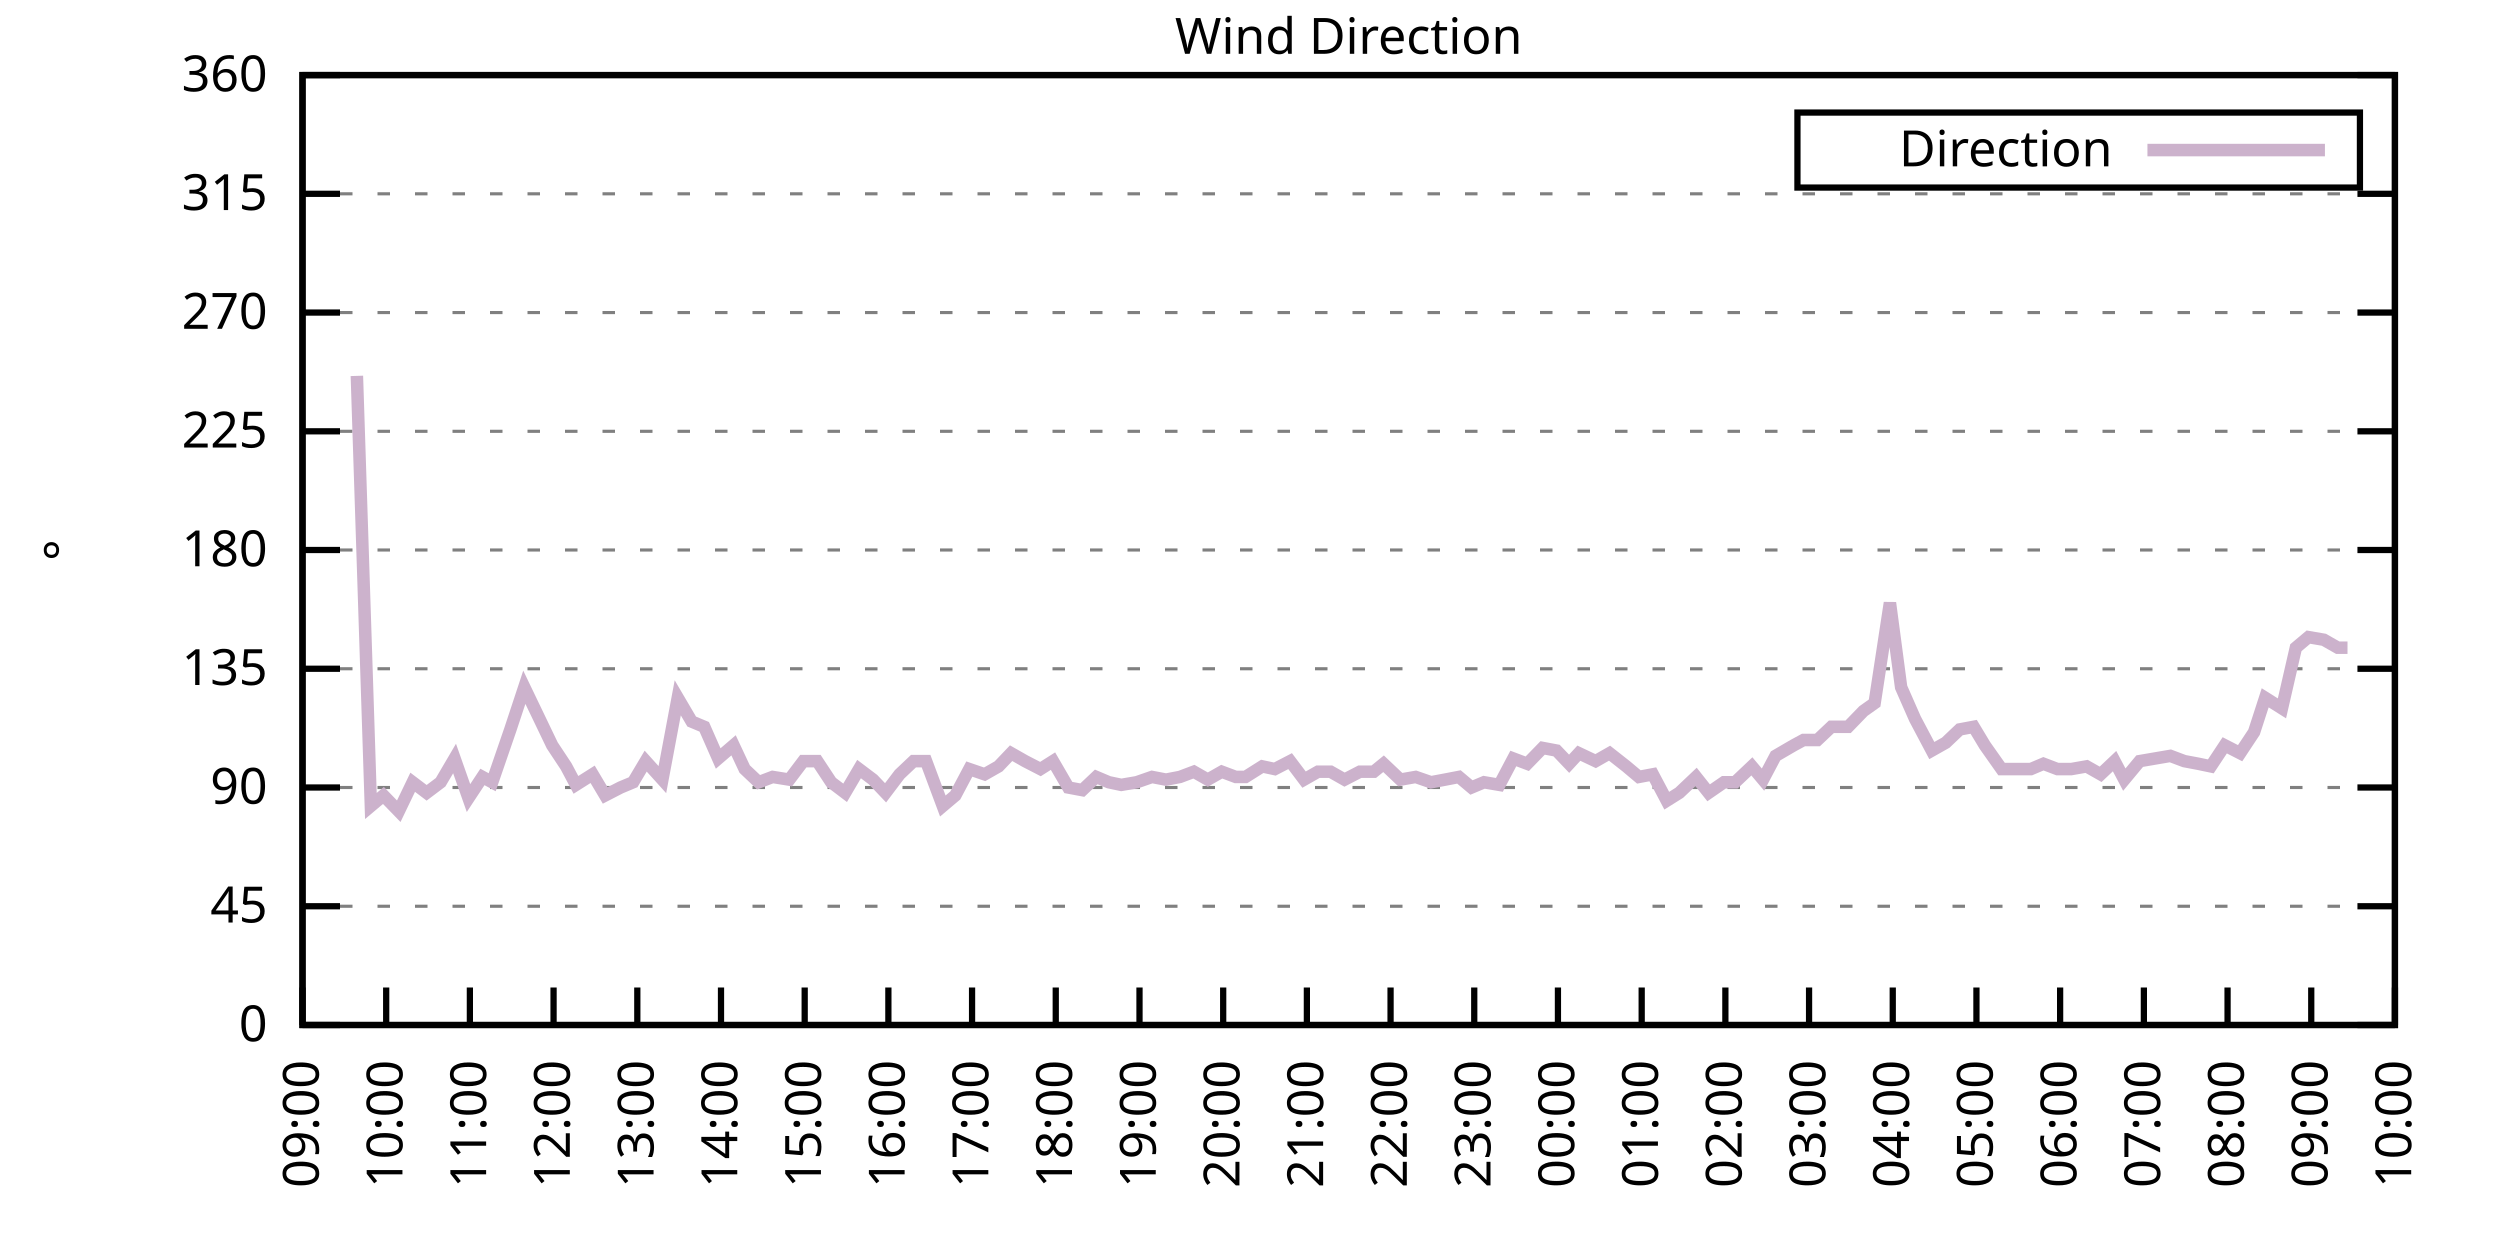
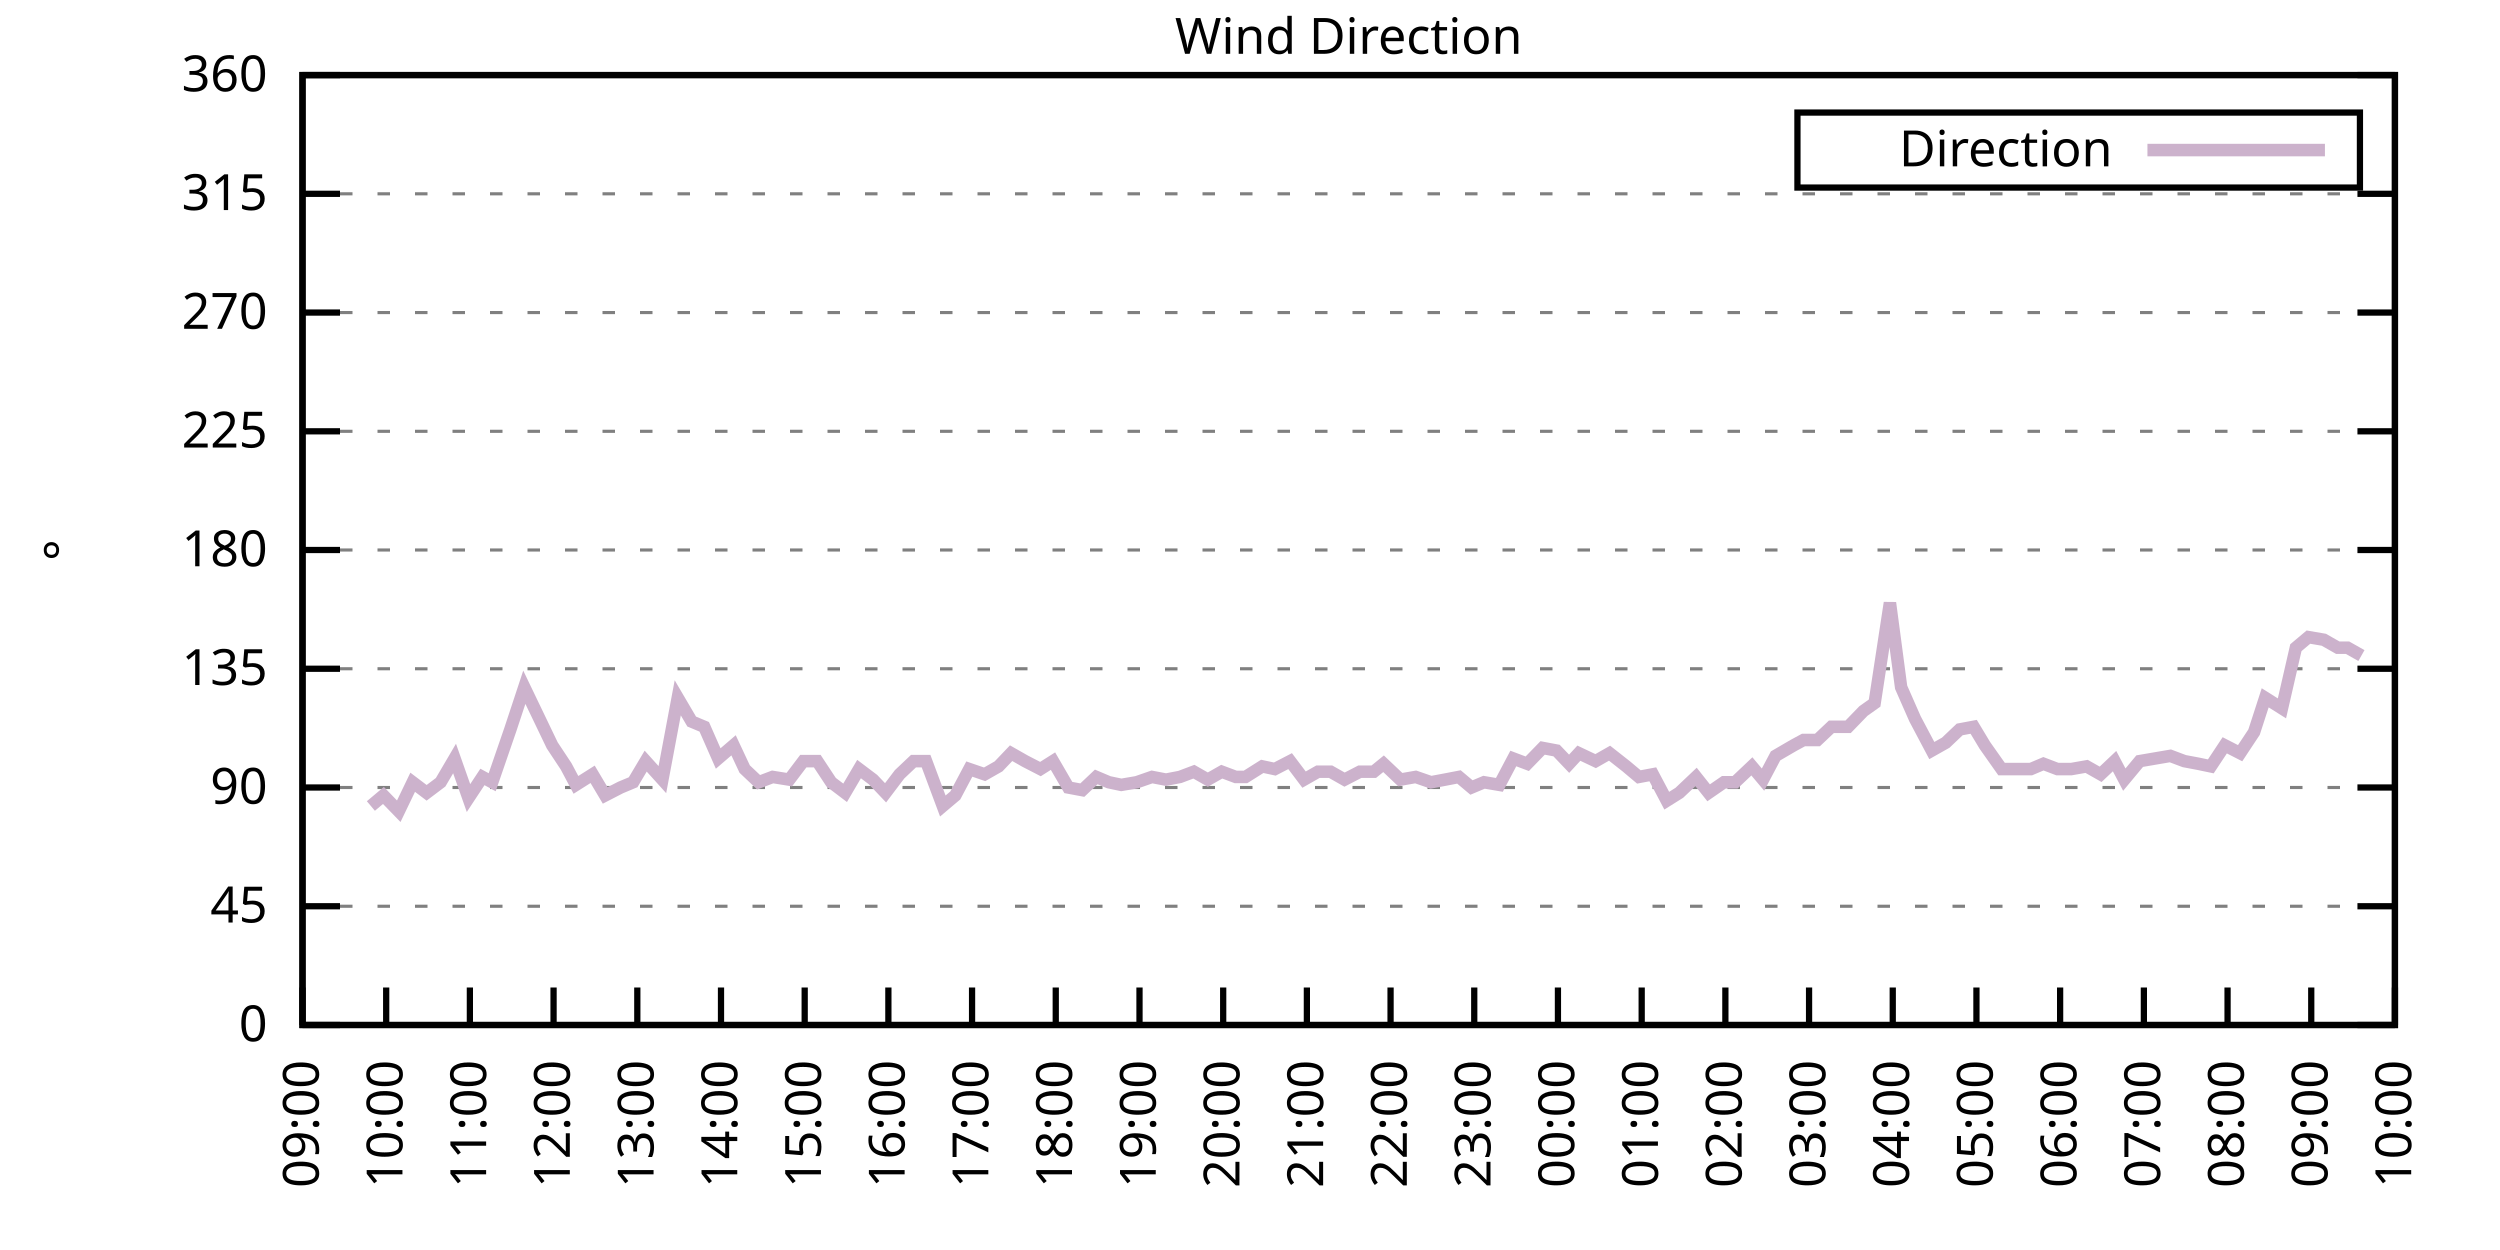
<svg xmlns="http://www.w3.org/2000/svg" xmlns:xlink="http://www.w3.org/1999/xlink" width="400" height="200" viewBox="0 0 400 200">
  <g id="gnuplot_canvas">
    <rect x="0" y="0" width="400" height="200" fill="none" />
    <defs>
      <circle id="gpDot" r="0.5" stroke-width="0.5" stroke="currentColor" />
      <path id="gpPt0" stroke-width="0.333" stroke="currentColor" d="M-1,0 h2 M0,-1 v2" />
      <path id="gpPt1" stroke-width="0.333" stroke="currentColor" d="M-1,-1 L1,1 M1,-1 L-1,1" />
      <path id="gpPt2" stroke-width="0.333" stroke="currentColor" d="M-1,0 L1,0 M0,-1 L0,1 M-1,-1 L1,1 M-1,1 L1,-1" />
      <rect id="gpPt3" stroke-width="0.333" stroke="currentColor" x="-1" y="-1" width="2" height="2" />
      <rect id="gpPt4" stroke-width="0.333" stroke="currentColor" fill="currentColor" x="-1" y="-1" width="2" height="2" />
      <circle id="gpPt5" stroke-width="0.333" stroke="currentColor" cx="0" cy="0" r="1" />
      <use xlink:href="#gpPt5" id="gpPt6" fill="currentColor" stroke="none" />
      <path id="gpPt7" stroke-width="0.333" stroke="currentColor" d="M0,-1.33 L-1.33,0.67 L1.33,0.67 z" />
      <use xlink:href="#gpPt7" id="gpPt8" fill="currentColor" stroke="none" />
      <use xlink:href="#gpPt7" id="gpPt9" stroke="currentColor" transform="rotate(180)" />
      <use xlink:href="#gpPt9" id="gpPt10" fill="currentColor" stroke="none" />
      <use xlink:href="#gpPt3" id="gpPt11" stroke="currentColor" transform="rotate(45)" />
      <use xlink:href="#gpPt11" id="gpPt12" fill="currentColor" stroke="none" />
      <path id="gpPt13" stroke-width="0.333" stroke="currentColor" d="M0,1.330 L1.265,0.411 L0.782,-1.067 L-0.782,-1.076 L-1.265,0.411 z" />
      <use xlink:href="#gpPt13" id="gpPt14" fill="currentColor" stroke="none" />
      <filter id="textbox" filterUnits="objectBoundingBox" x="0" y="0" height="1" width="1">
        <feFlood flood-color="white" flood-opacity="1" result="bgnd" />
        <feComposite in="SourceGraphic" in2="bgnd" operator="atop" />
      </filter>
      <filter id="greybox" filterUnits="objectBoundingBox" x="0" y="0" height="1" width="1">
        <feFlood flood-color="lightgrey" flood-opacity="1" result="grey" />
        <feComposite in="SourceGraphic" in2="grey" operator="atop" />
      </filter>
    </defs>
    <g fill="none" color="white" stroke="currentColor" stroke-width="1.00" stroke-linecap="butt" stroke-linejoin="miter">
</g>
    <g fill="none" color="black" stroke="currentColor" stroke-width="1.00" stroke-linecap="butt" stroke-linejoin="miter">
      <g stroke="none" shape-rendering="crispEdges">
        <polygon fill="rgb(255, 255, 255)" points="48.40,164.00 383.18,164.00 383.18,12.02 48.40,12.02 " />
      </g>
    </g>
    <g fill="none" color="black" stroke="currentColor" stroke-width="1.00" stroke-linecap="butt" stroke-linejoin="miter">
</g>
    <g fill="none" color="black" stroke="black" stroke-width="0.50" stroke-linecap="butt" stroke-linejoin="miter">
</g>
    <g fill="none" color="gray" stroke="currentColor" stroke-width="0.50" stroke-linecap="butt" stroke-linejoin="miter">
      <path stroke="gray" stroke-dasharray="2,4" class="gridline" d="M48.40,164.00 L383.19,164.00  " />
    </g>
    <g fill="none" color="gray" stroke="gray" stroke-width="1.00" stroke-linecap="butt" stroke-linejoin="miter">
</g>
    <g fill="none" color="black" stroke="currentColor" stroke-width="1.00" stroke-linecap="butt" stroke-linejoin="miter">
      <path stroke="black" d="M48.40,164.00 L54.40,164.00 M383.19,164.00 L377.19,164.00  " />
      <g transform="translate(42.80,166.60)" stroke="none" fill="black" font-family="Sans" font-size="8.00" text-anchor="end">
        <text>
          <tspan font-family="Sans"> 0</tspan>
        </text>
      </g>
    </g>
    <g fill="none" color="black" stroke="currentColor" stroke-width="1.00" stroke-linecap="butt" stroke-linejoin="miter">
</g>
    <g fill="none" color="black" stroke="black" stroke-width="0.50" stroke-linecap="butt" stroke-linejoin="miter">
</g>
    <g fill="none" color="gray" stroke="currentColor" stroke-width="0.50" stroke-linecap="butt" stroke-linejoin="miter">
      <path stroke="gray" stroke-dasharray="2,4" class="gridline" d="M48.40,145.00 L383.19,145.00  " />
    </g>
    <g fill="none" color="gray" stroke="gray" stroke-width="1.00" stroke-linecap="butt" stroke-linejoin="miter">
</g>
    <g fill="none" color="black" stroke="currentColor" stroke-width="1.00" stroke-linecap="butt" stroke-linejoin="miter">
      <path stroke="black" d="M48.40,145.00 L54.40,145.00 M383.19,145.00 L377.19,145.00  " />
      <g transform="translate(42.80,147.60)" stroke="none" fill="black" font-family="Sans" font-size="8.00" text-anchor="end">
        <text>
          <tspan font-family="Sans"> 45</tspan>
        </text>
      </g>
    </g>
    <g fill="none" color="black" stroke="currentColor" stroke-width="1.00" stroke-linecap="butt" stroke-linejoin="miter">
</g>
    <g fill="none" color="black" stroke="black" stroke-width="0.50" stroke-linecap="butt" stroke-linejoin="miter">
</g>
    <g fill="none" color="gray" stroke="currentColor" stroke-width="0.50" stroke-linecap="butt" stroke-linejoin="miter">
      <path stroke="gray" stroke-dasharray="2,4" class="gridline" d="M48.40,126.00 L383.19,126.00  " />
    </g>
    <g fill="none" color="gray" stroke="gray" stroke-width="1.00" stroke-linecap="butt" stroke-linejoin="miter">
</g>
    <g fill="none" color="black" stroke="currentColor" stroke-width="1.00" stroke-linecap="butt" stroke-linejoin="miter">
      <path stroke="black" d="M48.40,126.00 L54.40,126.00 M383.19,126.00 L377.19,126.00  " />
      <g transform="translate(42.80,128.60)" stroke="none" fill="black" font-family="Sans" font-size="8.00" text-anchor="end">
        <text>
          <tspan font-family="Sans"> 90</tspan>
        </text>
      </g>
    </g>
    <g fill="none" color="black" stroke="currentColor" stroke-width="1.00" stroke-linecap="butt" stroke-linejoin="miter">
</g>
    <g fill="none" color="black" stroke="black" stroke-width="0.50" stroke-linecap="butt" stroke-linejoin="miter">
</g>
    <g fill="none" color="gray" stroke="currentColor" stroke-width="0.50" stroke-linecap="butt" stroke-linejoin="miter">
      <path stroke="gray" stroke-dasharray="2,4" class="gridline" d="M48.40,107.00 L383.19,107.00  " />
    </g>
    <g fill="none" color="gray" stroke="gray" stroke-width="1.00" stroke-linecap="butt" stroke-linejoin="miter">
</g>
    <g fill="none" color="black" stroke="currentColor" stroke-width="1.00" stroke-linecap="butt" stroke-linejoin="miter">
      <path stroke="black" d="M48.40,107.00 L54.40,107.00 M383.19,107.00 L377.19,107.00  " />
      <g transform="translate(42.80,109.60)" stroke="none" fill="black" font-family="Sans" font-size="8.00" text-anchor="end">
        <text>
          <tspan font-family="Sans"> 135</tspan>
        </text>
      </g>
    </g>
    <g fill="none" color="black" stroke="currentColor" stroke-width="1.00" stroke-linecap="butt" stroke-linejoin="miter">
</g>
    <g fill="none" color="black" stroke="black" stroke-width="0.50" stroke-linecap="butt" stroke-linejoin="miter">
</g>
    <g fill="none" color="gray" stroke="currentColor" stroke-width="0.50" stroke-linecap="butt" stroke-linejoin="miter">
      <path stroke="gray" stroke-dasharray="2,4" class="gridline" d="M48.40,88.00 L383.19,88.00  " />
    </g>
    <g fill="none" color="gray" stroke="gray" stroke-width="1.00" stroke-linecap="butt" stroke-linejoin="miter">
</g>
    <g fill="none" color="black" stroke="currentColor" stroke-width="1.00" stroke-linecap="butt" stroke-linejoin="miter">
      <path stroke="black" d="M48.40,88.00 L54.40,88.00 M383.19,88.00 L377.19,88.00  " />
      <g transform="translate(42.80,90.60)" stroke="none" fill="black" font-family="Sans" font-size="8.00" text-anchor="end">
        <text>
          <tspan font-family="Sans"> 180</tspan>
        </text>
      </g>
    </g>
    <g fill="none" color="black" stroke="currentColor" stroke-width="1.00" stroke-linecap="butt" stroke-linejoin="miter">
</g>
    <g fill="none" color="black" stroke="black" stroke-width="0.50" stroke-linecap="butt" stroke-linejoin="miter">
</g>
    <g fill="none" color="gray" stroke="currentColor" stroke-width="0.50" stroke-linecap="butt" stroke-linejoin="miter">
      <path stroke="gray" stroke-dasharray="2,4" class="gridline" d="M48.40,69.01 L383.19,69.01  " />
    </g>
    <g fill="none" color="gray" stroke="gray" stroke-width="1.00" stroke-linecap="butt" stroke-linejoin="miter">
</g>
    <g fill="none" color="black" stroke="currentColor" stroke-width="1.00" stroke-linecap="butt" stroke-linejoin="miter">
      <path stroke="black" d="M48.40,69.01 L54.40,69.01 M383.19,69.01 L377.19,69.01  " />
      <g transform="translate(42.80,71.61)" stroke="none" fill="black" font-family="Sans" font-size="8.00" text-anchor="end">
        <text>
          <tspan font-family="Sans"> 225</tspan>
        </text>
      </g>
    </g>
    <g fill="none" color="black" stroke="currentColor" stroke-width="1.00" stroke-linecap="butt" stroke-linejoin="miter">
</g>
    <g fill="none" color="black" stroke="black" stroke-width="0.50" stroke-linecap="butt" stroke-linejoin="miter">
</g>
    <g fill="none" color="gray" stroke="currentColor" stroke-width="0.50" stroke-linecap="butt" stroke-linejoin="miter">
      <path stroke="gray" stroke-dasharray="2,4" class="gridline" d="M48.40,50.01 L383.19,50.01  " />
    </g>
    <g fill="none" color="gray" stroke="gray" stroke-width="1.00" stroke-linecap="butt" stroke-linejoin="miter">
</g>
    <g fill="none" color="black" stroke="currentColor" stroke-width="1.00" stroke-linecap="butt" stroke-linejoin="miter">
      <path stroke="black" d="M48.40,50.01 L54.40,50.01 M383.19,50.01 L377.19,50.01  " />
      <g transform="translate(42.80,52.61)" stroke="none" fill="black" font-family="Sans" font-size="8.00" text-anchor="end">
        <text>
          <tspan font-family="Sans"> 270</tspan>
        </text>
      </g>
    </g>
    <g fill="none" color="black" stroke="currentColor" stroke-width="1.00" stroke-linecap="butt" stroke-linejoin="miter">
</g>
    <g fill="none" color="black" stroke="black" stroke-width="0.50" stroke-linecap="butt" stroke-linejoin="miter">
</g>
    <g fill="none" color="gray" stroke="currentColor" stroke-width="0.50" stroke-linecap="butt" stroke-linejoin="miter">
      <path stroke="gray" stroke-dasharray="2,4" class="gridline" d="M48.40,31.01 L383.19,31.01  " />
    </g>
    <g fill="none" color="gray" stroke="gray" stroke-width="1.00" stroke-linecap="butt" stroke-linejoin="miter">
</g>
    <g fill="none" color="black" stroke="currentColor" stroke-width="1.00" stroke-linecap="butt" stroke-linejoin="miter">
      <path stroke="black" d="M48.40,31.01 L54.40,31.01 M383.19,31.01 L377.19,31.01  " />
      <g transform="translate(42.80,33.61)" stroke="none" fill="black" font-family="Sans" font-size="8.00" text-anchor="end">
        <text>
          <tspan font-family="Sans"> 315</tspan>
        </text>
      </g>
    </g>
    <g fill="none" color="black" stroke="currentColor" stroke-width="1.00" stroke-linecap="butt" stroke-linejoin="miter">
</g>
    <g fill="none" color="black" stroke="black" stroke-width="0.50" stroke-linecap="butt" stroke-linejoin="miter">
</g>
    <g fill="none" color="gray" stroke="currentColor" stroke-width="0.50" stroke-linecap="butt" stroke-linejoin="miter">
      <path stroke="gray" stroke-dasharray="2,4" class="gridline" d="M48.40,12.01 L383.19,12.01  " />
    </g>
    <g fill="none" color="gray" stroke="gray" stroke-width="1.00" stroke-linecap="butt" stroke-linejoin="miter">
</g>
    <g fill="none" color="black" stroke="currentColor" stroke-width="1.00" stroke-linecap="butt" stroke-linejoin="miter">
      <path stroke="black" d="M48.40,12.01 L54.40,12.01 M383.19,12.01 L377.19,12.01  " />
      <g transform="translate(42.80,14.61)" stroke="none" fill="black" font-family="Sans" font-size="8.00" text-anchor="end">
        <text>
          <tspan font-family="Sans"> 360</tspan>
        </text>
      </g>
    </g>
    <g fill="none" color="black" stroke="currentColor" stroke-width="1.00" stroke-linecap="butt" stroke-linejoin="miter">
      <path stroke="black" d="M48.40,164.00 L48.40,158.00  " />
      <g transform="translate(51.00,169.60) rotate(270.00)" stroke="none" fill="black" font-family="Sans" font-size="8.00" text-anchor="end">
        <text>
          <tspan font-family="Sans">09:00</tspan>
        </text>
      </g>
    </g>
    <g fill="none" color="black" stroke="currentColor" stroke-width="1.00" stroke-linecap="butt" stroke-linejoin="miter">
      <path stroke="black" d="M61.79,164.00 L61.79,158.00  " />
      <g transform="translate(64.39,169.60) rotate(270.00)" stroke="none" fill="black" font-family="Sans" font-size="8.00" text-anchor="end">
        <text>
          <tspan font-family="Sans">10:00</tspan>
        </text>
      </g>
    </g>
    <g fill="none" color="black" stroke="currentColor" stroke-width="1.00" stroke-linecap="butt" stroke-linejoin="miter">
      <path stroke="black" d="M75.18,164.00 L75.18,158.00  " />
      <g transform="translate(77.78,169.60) rotate(270.00)" stroke="none" fill="black" font-family="Sans" font-size="8.00" text-anchor="end">
        <text>
          <tspan font-family="Sans">11:00</tspan>
        </text>
      </g>
    </g>
    <g fill="none" color="black" stroke="currentColor" stroke-width="1.00" stroke-linecap="butt" stroke-linejoin="miter">
      <path stroke="black" d="M88.57,164.00 L88.57,158.00  " />
      <g transform="translate(91.17,169.60) rotate(270.00)" stroke="none" fill="black" font-family="Sans" font-size="8.00" text-anchor="end">
        <text>
          <tspan font-family="Sans">12:00</tspan>
        </text>
      </g>
    </g>
    <g fill="none" color="black" stroke="currentColor" stroke-width="1.00" stroke-linecap="butt" stroke-linejoin="miter">
      <path stroke="black" d="M101.97,164.00 L101.97,158.00  " />
      <g transform="translate(104.57,169.60) rotate(270.00)" stroke="none" fill="black" font-family="Sans" font-size="8.00" text-anchor="end">
        <text>
          <tspan font-family="Sans">13:00</tspan>
        </text>
      </g>
    </g>
    <g fill="none" color="black" stroke="currentColor" stroke-width="1.00" stroke-linecap="butt" stroke-linejoin="miter">
      <path stroke="black" d="M115.36,164.00 L115.36,158.00  " />
      <g transform="translate(117.96,169.60) rotate(270.00)" stroke="none" fill="black" font-family="Sans" font-size="8.00" text-anchor="end">
        <text>
          <tspan font-family="Sans">14:00</tspan>
        </text>
      </g>
    </g>
    <g fill="none" color="black" stroke="currentColor" stroke-width="1.00" stroke-linecap="butt" stroke-linejoin="miter">
      <path stroke="black" d="M128.75,164.00 L128.75,158.00  " />
      <g transform="translate(131.35,169.60) rotate(270.00)" stroke="none" fill="black" font-family="Sans" font-size="8.00" text-anchor="end">
        <text>
          <tspan font-family="Sans">15:00</tspan>
        </text>
      </g>
    </g>
    <g fill="none" color="black" stroke="currentColor" stroke-width="1.00" stroke-linecap="butt" stroke-linejoin="miter">
      <path stroke="black" d="M142.14,164.00 L142.14,158.00  " />
      <g transform="translate(144.74,169.60) rotate(270.00)" stroke="none" fill="black" font-family="Sans" font-size="8.00" text-anchor="end">
        <text>
          <tspan font-family="Sans">16:00</tspan>
        </text>
      </g>
    </g>
    <g fill="none" color="black" stroke="currentColor" stroke-width="1.00" stroke-linecap="butt" stroke-linejoin="miter">
      <path stroke="black" d="M155.53,164.00 L155.53,158.00  " />
      <g transform="translate(158.13,169.60) rotate(270.00)" stroke="none" fill="black" font-family="Sans" font-size="8.00" text-anchor="end">
        <text>
          <tspan font-family="Sans">17:00</tspan>
        </text>
      </g>
    </g>
    <g fill="none" color="black" stroke="currentColor" stroke-width="1.00" stroke-linecap="butt" stroke-linejoin="miter">
      <path stroke="black" d="M168.92,164.00 L168.92,158.00  " />
      <g transform="translate(171.52,169.60) rotate(270.00)" stroke="none" fill="black" font-family="Sans" font-size="8.00" text-anchor="end">
        <text>
          <tspan font-family="Sans">18:00</tspan>
        </text>
      </g>
    </g>
    <g fill="none" color="black" stroke="currentColor" stroke-width="1.00" stroke-linecap="butt" stroke-linejoin="miter">
      <path stroke="black" d="M182.32,164.00 L182.32,158.00  " />
      <g transform="translate(184.92,169.60) rotate(270.00)" stroke="none" fill="black" font-family="Sans" font-size="8.00" text-anchor="end">
        <text>
          <tspan font-family="Sans">19:00</tspan>
        </text>
      </g>
    </g>
    <g fill="none" color="black" stroke="currentColor" stroke-width="1.00" stroke-linecap="butt" stroke-linejoin="miter">
      <path stroke="black" d="M195.71,164.00 L195.71,158.00  " />
      <g transform="translate(198.31,169.60) rotate(270.00)" stroke="none" fill="black" font-family="Sans" font-size="8.00" text-anchor="end">
        <text>
          <tspan font-family="Sans">20:00</tspan>
        </text>
      </g>
    </g>
    <g fill="none" color="black" stroke="currentColor" stroke-width="1.00" stroke-linecap="butt" stroke-linejoin="miter">
      <path stroke="black" d="M209.10,164.00 L209.10,158.00  " />
      <g transform="translate(211.70,169.60) rotate(270.00)" stroke="none" fill="black" font-family="Sans" font-size="8.00" text-anchor="end">
        <text>
          <tspan font-family="Sans">21:00</tspan>
        </text>
      </g>
    </g>
    <g fill="none" color="black" stroke="currentColor" stroke-width="1.00" stroke-linecap="butt" stroke-linejoin="miter">
      <path stroke="black" d="M222.49,164.00 L222.49,158.00  " />
      <g transform="translate(225.09,169.60) rotate(270.00)" stroke="none" fill="black" font-family="Sans" font-size="8.00" text-anchor="end">
        <text>
          <tspan font-family="Sans">22:00</tspan>
        </text>
      </g>
    </g>
    <g fill="none" color="black" stroke="currentColor" stroke-width="1.00" stroke-linecap="butt" stroke-linejoin="miter">
      <path stroke="black" d="M235.88,164.00 L235.88,158.00  " />
      <g transform="translate(238.48,169.60) rotate(270.00)" stroke="none" fill="black" font-family="Sans" font-size="8.00" text-anchor="end">
        <text>
          <tspan font-family="Sans">23:00</tspan>
        </text>
      </g>
    </g>
    <g fill="none" color="black" stroke="currentColor" stroke-width="1.00" stroke-linecap="butt" stroke-linejoin="miter">
      <path stroke="black" d="M249.27,164.00 L249.27,158.00  " />
      <g transform="translate(251.87,169.60) rotate(270.00)" stroke="none" fill="black" font-family="Sans" font-size="8.00" text-anchor="end">
        <text>
          <tspan font-family="Sans">00:00</tspan>
        </text>
      </g>
    </g>
    <g fill="none" color="black" stroke="currentColor" stroke-width="1.00" stroke-linecap="butt" stroke-linejoin="miter">
      <path stroke="black" d="M262.67,164.00 L262.67,158.00  " />
      <g transform="translate(265.27,169.60) rotate(270.00)" stroke="none" fill="black" font-family="Sans" font-size="8.00" text-anchor="end">
        <text>
          <tspan font-family="Sans">01:00</tspan>
        </text>
      </g>
    </g>
    <g fill="none" color="black" stroke="currentColor" stroke-width="1.00" stroke-linecap="butt" stroke-linejoin="miter">
      <path stroke="black" d="M276.06,164.00 L276.06,158.00  " />
      <g transform="translate(278.66,169.60) rotate(270.00)" stroke="none" fill="black" font-family="Sans" font-size="8.00" text-anchor="end">
        <text>
          <tspan font-family="Sans">02:00</tspan>
        </text>
      </g>
    </g>
    <g fill="none" color="black" stroke="currentColor" stroke-width="1.00" stroke-linecap="butt" stroke-linejoin="miter">
      <path stroke="black" d="M289.45,164.00 L289.45,158.00  " />
      <g transform="translate(292.05,169.60) rotate(270.00)" stroke="none" fill="black" font-family="Sans" font-size="8.00" text-anchor="end">
        <text>
          <tspan font-family="Sans">03:00</tspan>
        </text>
      </g>
    </g>
    <g fill="none" color="black" stroke="currentColor" stroke-width="1.00" stroke-linecap="butt" stroke-linejoin="miter">
      <path stroke="black" d="M302.84,164.00 L302.84,158.00  " />
      <g transform="translate(305.44,169.60) rotate(270.00)" stroke="none" fill="black" font-family="Sans" font-size="8.00" text-anchor="end">
        <text>
          <tspan font-family="Sans">04:00</tspan>
        </text>
      </g>
    </g>
    <g fill="none" color="black" stroke="currentColor" stroke-width="1.00" stroke-linecap="butt" stroke-linejoin="miter">
      <path stroke="black" d="M316.23,164.00 L316.23,158.00  " />
      <g transform="translate(318.83,169.60) rotate(270.00)" stroke="none" fill="black" font-family="Sans" font-size="8.00" text-anchor="end">
        <text>
          <tspan font-family="Sans">05:00</tspan>
        </text>
      </g>
    </g>
    <g fill="none" color="black" stroke="currentColor" stroke-width="1.00" stroke-linecap="butt" stroke-linejoin="miter">
      <path stroke="black" d="M329.62,164.00 L329.62,158.00  " />
      <g transform="translate(332.22,169.60) rotate(270.00)" stroke="none" fill="black" font-family="Sans" font-size="8.00" text-anchor="end">
        <text>
          <tspan font-family="Sans">06:00</tspan>
        </text>
      </g>
    </g>
    <g fill="none" color="black" stroke="currentColor" stroke-width="1.00" stroke-linecap="butt" stroke-linejoin="miter">
      <path stroke="black" d="M343.02,164.00 L343.02,158.00  " />
      <g transform="translate(345.62,169.60) rotate(270.00)" stroke="none" fill="black" font-family="Sans" font-size="8.00" text-anchor="end">
        <text>
          <tspan font-family="Sans">07:00</tspan>
        </text>
      </g>
    </g>
    <g fill="none" color="black" stroke="currentColor" stroke-width="1.00" stroke-linecap="butt" stroke-linejoin="miter">
      <path stroke="black" d="M356.41,164.00 L356.41,158.00  " />
      <g transform="translate(359.01,169.60) rotate(270.00)" stroke="none" fill="black" font-family="Sans" font-size="8.00" text-anchor="end">
        <text>
          <tspan font-family="Sans">08:00</tspan>
        </text>
      </g>
    </g>
    <g fill="none" color="black" stroke="currentColor" stroke-width="1.00" stroke-linecap="butt" stroke-linejoin="miter">
      <path stroke="black" d="M369.80,164.00 L369.80,158.00  " />
      <g transform="translate(372.40,169.60) rotate(270.00)" stroke="none" fill="black" font-family="Sans" font-size="8.00" text-anchor="end">
        <text>
          <tspan font-family="Sans">09:00</tspan>
        </text>
      </g>
    </g>
    <g fill="none" color="black" stroke="currentColor" stroke-width="1.00" stroke-linecap="butt" stroke-linejoin="miter">
      <path stroke="black" d="M383.19,164.00 L383.19,158.00  " />
      <g transform="translate(385.79,169.60) rotate(270.00)" stroke="none" fill="black" font-family="Sans" font-size="8.00" text-anchor="end">
        <text>
          <tspan font-family="Sans">10:00</tspan>
        </text>
      </g>
    </g>
    <g fill="none" color="black" stroke="currentColor" stroke-width="1.00" stroke-linecap="butt" stroke-linejoin="miter">
</g>
    <g fill="none" color="black" stroke="currentColor" stroke-width="1.00" stroke-linecap="butt" stroke-linejoin="miter">
      <path stroke="black" d="M48.40,12.01 L48.40,164.00 L383.19,164.00 L383.19,12.01 L48.40,12.01 Z  " />
    </g>
    <g fill="none" color="black" stroke="currentColor" stroke-width="1.00" stroke-linecap="butt" stroke-linejoin="miter">
</g>
    <g fill="none" color="black" stroke="currentColor" stroke-width="1.00" stroke-linecap="butt" stroke-linejoin="miter">
      <path stroke="black" d="M287.59,30.01 L287.59,18.01 L377.59,18.01 L377.59,30.01 L287.59,30.01 Z  " />
    </g>
    <g id="Wind_direction_plot_1">
      <g fill="none" color="white" stroke="black" stroke-width="2.00" stroke-linecap="butt" stroke-linejoin="miter">
</g>
      <g fill="none" color="black" stroke="currentColor" stroke-width="2.00" stroke-linecap="butt" stroke-linejoin="miter">
        <g transform="translate(337.99,26.61)" stroke="none" fill="black" font-family="Sans" font-size="8.00" text-anchor="end">
          <text>
            <tspan font-family="Sans">Direction</tspan>
          </text>
        </g>
      </g>
      <g fill="none" color="black" stroke="currentColor" stroke-width="2.00" stroke-linecap="butt" stroke-linejoin="miter">
-         <path stroke="rgb(204, 178, 204)" d="M343.59,24.01 L371.99,24.01 M57.10,60.14 L59.34,128.96 L61.35,127.27 L63.80,129.80 L66.03,125.16 L68.26,126.85   L70.50,125.16 L72.73,121.36 L74.96,127.69 L77.19,124.31 L78.75,125.16 L81.66,116.71 L83.89,109.96 L86.12,114.60   L88.35,119.25 L90.58,122.62 L92.15,125.58 L94.82,123.89 L96.83,127.27 L99.29,126.00 L101.30,125.16 L103.31,121.78   L105.98,124.74 L108.44,111.65 L110.67,115.45 L112.68,116.29 L114.91,121.36 L117.37,119.25 L119.15,123.05 L121.38,125.16   L123.62,124.31 L126.29,124.74 L128.53,121.78 L130.76,121.78 L132.99,125.16 L135.22,126.85 L137.45,123.05 L139.69,124.74   L141.69,126.85 L143.93,123.89 L146.16,121.78 L148.17,121.78 L150.85,128.96 L152.85,127.27 L155.09,123.05 L157.54,123.89   L159.77,122.62 L161.78,120.51 L164.01,121.78 L166.47,123.05 L168.48,121.78 L170.93,126.00 L173.17,126.42 L175.40,124.31   L177.41,125.16 L179.41,125.58 L181.87,125.16 L184.32,124.31 L186.56,124.74 L188.79,124.31 L191.02,123.47 L193.25,124.74   L195.48,123.47 L197.72,124.31 L199.28,124.31 L201.96,122.62 L203.97,123.05 L206.42,121.78 L208.65,124.74 L210.88,123.47   L212.89,123.47 L215.13,124.74 L217.58,123.47 L219.81,123.47 L221.37,122.20 L224.05,124.74 L226.51,124.31 L228.96,125.16   L231.20,124.74 L233.43,124.31 L235.44,126.00 L237.44,125.16 L239.90,125.58 L242.13,121.36 L244.36,122.20 L246.82,119.67   L249.05,120.09 L251.06,122.20 L252.62,120.51 L255.30,121.78 L257.53,120.51 L260.21,122.62 L262.22,124.31 L264.45,123.89   L266.68,128.11 L268.69,126.85 L271.37,124.31 L273.38,126.85 L275.83,125.16 L277.62,125.16 L280.30,122.62 L282.08,124.74   L284.09,120.94 L286.99,119.25 L288.56,118.40 L290.79,118.40 L293.02,116.29 L295.70,116.29 L298.15,113.76 L299.94,112.49   L302.39,96.45 L304.18,109.96 L306.41,115.03 L309.09,120.09 L311.32,118.83 L313.55,116.71 L315.79,116.29 L317.57,119.25   L320.25,123.05 L322.26,123.05 L324.94,123.05 L326.95,122.20 L329.18,123.05 L331.41,123.05 L333.86,122.62 L336.10,123.89   L338.33,121.78 L339.89,124.74 L342.35,121.78 L344.80,121.36 L347.26,120.94 L349.49,121.78 L351.72,122.20 L353.73,122.62   L355.96,119.25 L358.42,120.51 L360.65,117.14 L362.43,111.65 L365.11,113.34 L367.34,103.63 L369.35,101.94 L371.81,102.36   L374.04,103.63 L375.60,103.63  " />
+         <path stroke="rgb(204, 178, 204)" d="M343.59,24.01 L371.99,24.01 M59.34,128.96 L61.35,127.27 L63.80,129.80 L66.03,125.16 L68.26,126.85 L70.50,125.16   L72.73,121.36 L74.96,127.69 L77.19,124.31 L78.75,125.16 L81.66,116.71 L83.89,109.96 L86.12,114.60 L88.35,119.25   L90.58,122.62 L92.15,125.58 L94.82,123.89 L96.83,127.27 L99.29,126.00 L101.30,125.16 L103.31,121.78 L105.98,124.74   L108.44,111.65 L110.67,115.45 L112.68,116.29 L114.91,121.36 L117.37,119.25 L119.15,123.05 L121.38,125.16 L123.62,124.31   L126.29,124.74 L128.53,121.78 L130.76,121.78 L132.99,125.16 L135.22,126.85 L137.45,123.05 L139.69,124.74 L141.69,126.85   L143.93,123.89 L146.16,121.78 L148.17,121.78 L150.85,128.96 L152.85,127.27 L155.09,123.05 L157.54,123.89 L159.77,122.62   L161.78,120.51 L164.01,121.78 L166.47,123.05 L168.48,121.78 L170.93,126.00 L173.17,126.42 L175.40,124.31 L177.41,125.16   L179.41,125.58 L181.87,125.16 L184.32,124.31 L186.56,124.74 L188.79,124.31 L191.02,123.47 L193.25,124.74 L195.48,123.47   L197.72,124.31 L199.28,124.31 L201.96,122.62 L203.97,123.05 L206.42,121.78 L208.65,124.74 L210.88,123.47 L212.89,123.47   L215.13,124.74 L217.58,123.47 L219.81,123.47 L221.37,122.20 L224.05,124.74 L226.51,124.31 L228.96,125.16 L231.20,124.74   L233.43,124.31 L235.44,126.00 L237.44,125.16 L239.90,125.58 L242.13,121.36 L244.36,122.20 L246.82,119.67 L249.05,120.09   L251.06,122.20 L252.62,120.51 L255.30,121.78 L257.53,120.51 L260.21,122.62 L262.22,124.31 L264.45,123.89 L266.68,128.11   L268.69,126.85 L271.37,124.31 L273.38,126.85 L275.83,125.16 L277.62,125.16 L280.30,122.62 L282.08,124.74 L284.09,120.94   L286.99,119.25 L288.56,118.40 L290.79,118.40 L293.02,116.29 L295.70,116.29 L298.15,113.76 L299.94,112.49 L302.39,96.45   L304.18,109.96 L306.41,115.03 L309.09,120.09 L311.32,118.83 L313.55,116.71 L315.79,116.29 L317.57,119.25 L320.25,123.05   L322.26,123.05 L324.94,123.05 L326.95,122.20 L329.18,123.05 L331.41,123.05 L333.86,122.62 L336.10,123.89 L338.33,121.78   L339.89,124.74 L342.35,121.78 L344.80,121.36 L347.26,120.94 L349.49,121.78 L351.72,122.20 L353.73,122.62 L355.96,119.25   L358.42,120.51 L360.65,117.14 L362.43,111.65 L365.11,113.34 L367.34,103.63 L369.35,101.94 L371.81,102.36 L374.04,103.63   L375.60,103.63 L377.83,104.89  " />
      </g>
    </g>
    <g fill="none" color="black" stroke="currentColor" stroke-width="2.00" stroke-linecap="butt" stroke-linejoin="miter">
</g>
    <g fill="none" color="black" stroke="black" stroke-width="1.00" stroke-linecap="butt" stroke-linejoin="miter">
</g>
    <g fill="none" color="black" stroke="currentColor" stroke-width="1.00" stroke-linecap="butt" stroke-linejoin="miter">
      <path stroke="black" d="M48.40,12.01 L48.40,164.00 L383.19,164.00 L383.19,12.01 L48.40,12.01 Z  " />
      <g transform="translate(12.80,88.01) rotate(270.00)" stroke="none" fill="black" font-family="Sans" font-size="8.00" text-anchor="middle">
        <text>
          <tspan font-family="Sans">°</tspan>
        </text>
      </g>
    </g>
    <g fill="none" color="black" stroke="currentColor" stroke-width="1.00" stroke-linecap="butt" stroke-linejoin="miter">
</g>
    <g fill="none" color="black" stroke="currentColor" stroke-width="1.00" stroke-linecap="butt" stroke-linejoin="miter">
      <g transform="translate(215.79,8.61)" stroke="none" fill="black" font-family="Sans" font-size="8.00" text-anchor="middle">
        <text>
          <tspan font-family="Sans">Wind Direction</tspan>
        </text>
      </g>
    </g>
    <g fill="none" color="black" stroke="currentColor" stroke-width="1.00" stroke-linecap="butt" stroke-linejoin="miter">
</g>
  </g>
</svg>
